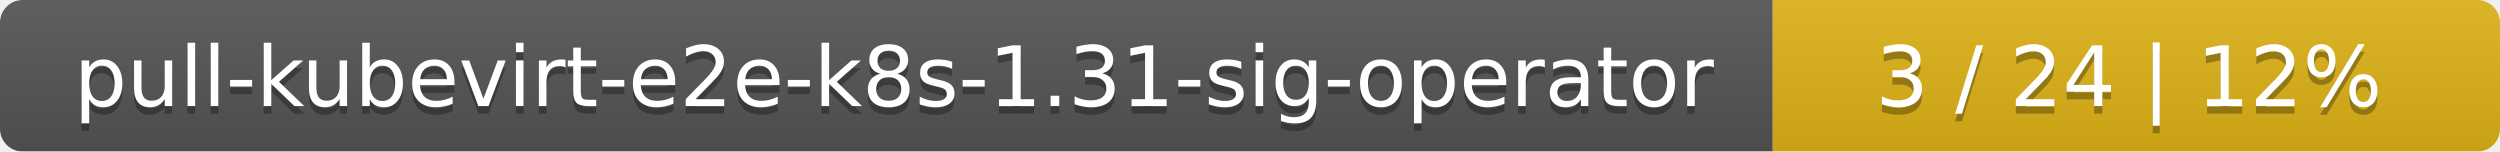
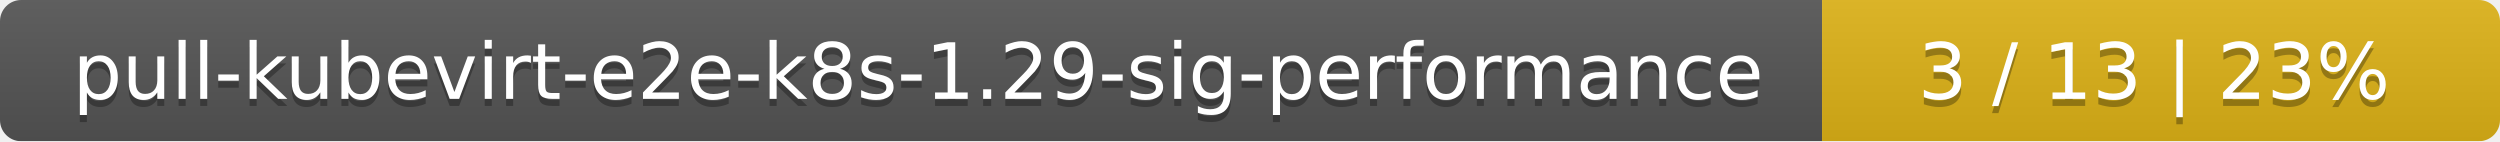
- <svg xmlns="http://www.w3.org/2000/svg" width="330" height="20">
+ <svg xmlns="http://www.w3.org/2000/svg" width="354" height="20">
  <linearGradient id="smooth" x2="0" y2="100%">
    <stop offset="0" stop-color="#bbb" stop-opacity=".1" />
    <stop offset="1" stop-opacity=".1" />
  </linearGradient>
  <mask id="round">
-     <rect width="330" height="20" rx="3" fill="#fff" />
+     <rect width="354" height="20" rx="3" fill="#fff" />
  </mask>
  <g mask="url(#round)">
-     <rect width="234" height="20" fill="#555" />
-     <rect x="234" width="96" height="20" fill="#dfb317" />
-     <rect width="330" height="20" fill="url(#smooth)" />
+     <rect width="258" height="20" fill="#555" />
+     <rect x="258" width="96" height="20" fill="#dfb317" />
+     <rect width="354" height="20" fill="url(#smooth)" />
  </g>
  <g fill="#fff" text-anchor="middle" font-family="DejaVu Sans,Verdana,Geneva,sans-serif" font-size="11">
-     <text x="118" y="15" fill="#010101" fill-opacity=".3">pull-kubevirt-e2e-k8s-1.31-sig-operator</text>
-     <text x="118" y="14">pull-kubevirt-e2e-k8s-1.31-sig-operator</text>
-     <text x="281" y="15" fill="#010101" fill-opacity=".3">3 / 24    |    12%</text>
-     <text x="281" y="14">3 / 24    |    12%</text>
+     <text x="130" y="15" fill="#010101" fill-opacity=".3">pull-kubevirt-e2e-k8s-1.29-sig-performance</text>
+     <text x="130" y="14">pull-kubevirt-e2e-k8s-1.29-sig-performance</text>
+     <text x="305" y="15" fill="#010101" fill-opacity=".3">3 / 13    |    23%</text>
+     <text x="305" y="14">3 / 13    |    23%</text>
  </g>
</svg>
